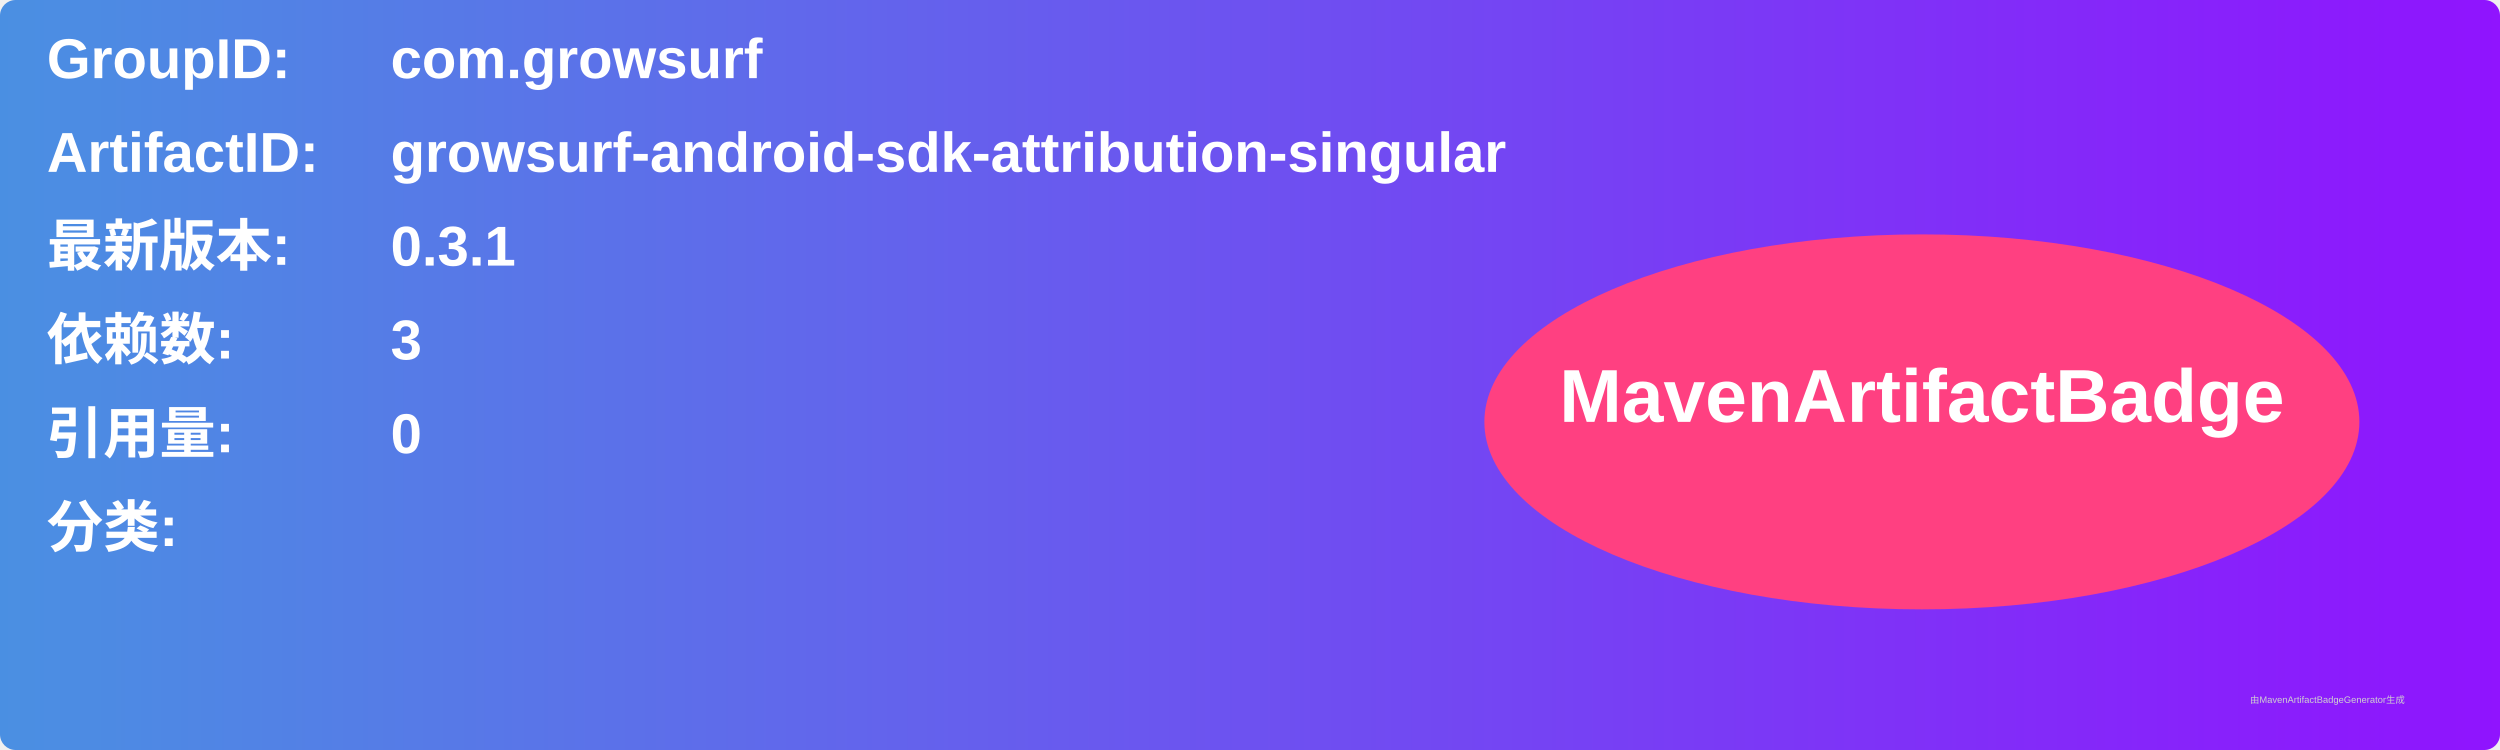
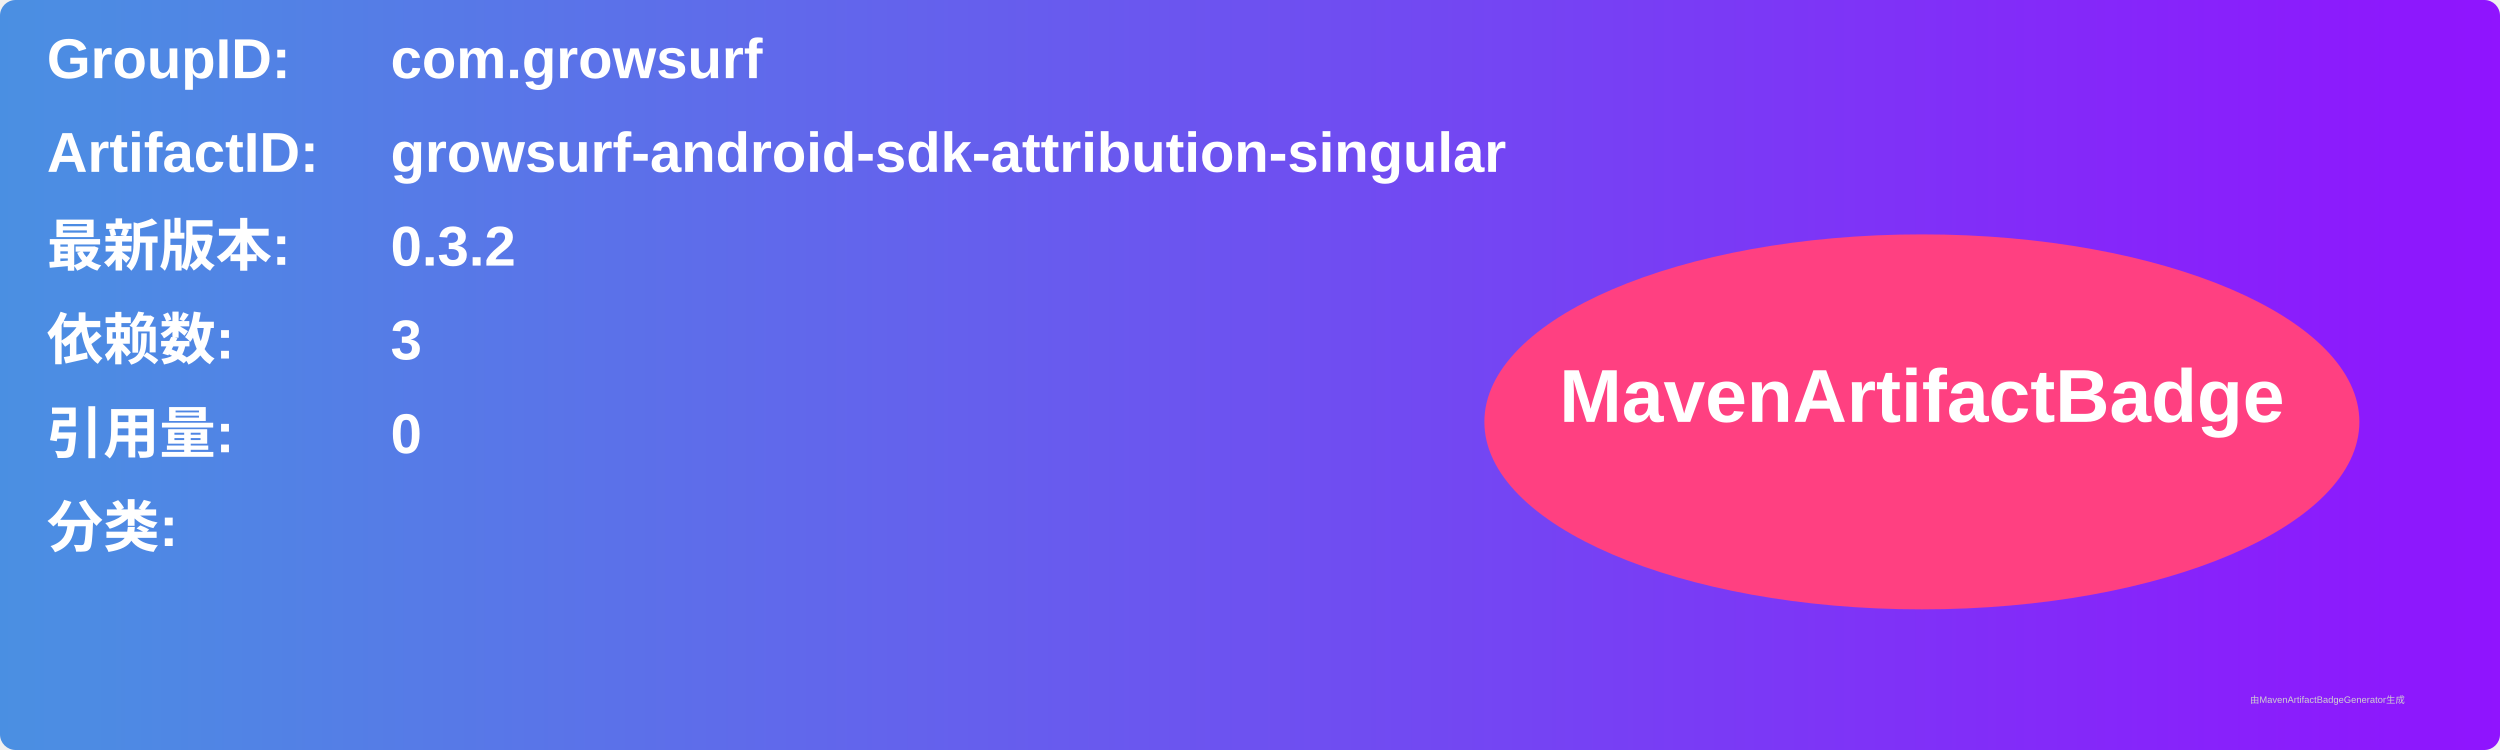
<svg xmlns="http://www.w3.org/2000/svg" width="800" height="240" viewBox="0 0 800 240">
  <linearGradient id="grad" x1="0%" y1="0%" x2="100%" y2="0%">
    <stop offset="0%" stop-color="#4a90e2" />
    <stop offset="100%" stop-color="#9013fe" />
  </linearGradient>
  <rect width="100%" height="100%" rx="5" ry="5" fill="url(#grad)" />
  <g transform="translate(15, 15)">
    <text x="0" y="10" font-family="Arial" font-size="18" fill="white" font-weight="bold" width="260">GroupID:</text>
    <text x="110" y="10" font-family="Arial" font-size="18" fill="white" font-weight="bold" width="460">com.growsurf</text>
    <text x="0" y="40" font-family="Arial" font-size="18" fill="white" font-weight="bold" width="260">ArtifactID:</text>
    <text x="110" y="40" font-family="Arial" font-size="18" fill="white" font-weight="bold" width="460">growsurf-android-sdk-attribution-singular</text>
    <text x="0" y="70" font-family="Arial" font-size="18" fill="white" font-weight="bold">最新版本:</text>
    <text x="110" y="70" font-family="Arial" font-size="18" fill="white" font-weight="bold">
-       <tspan font-weight="bold">0.3.1</tspan>
+       <tspan font-weight="bold">0.3.2</tspan>
    </text>
    <text x="0" y="100" font-family="Arial" font-size="18" fill="white" font-weight="bold">依赖数: </text>
    <text x="110" y="100" font-family="Arial" font-size="18" fill="white">
      <tspan font-weight="bold">3</tspan>
    </text>
    <text x="0" y="130" font-family="Arial" font-size="18" fill="white" font-weight="bold">引用量: </text>
    <text x="110" y="130" font-family="Arial" font-size="18" fill="white">
      <tspan font-weight="bold">0</tspan>
    </text>
    <text x="0" y="160" font-family="Arial" font-size="18" fill="white" font-weight="bold">分类:</text>
    <text x="10" y="190" font-family="Arial" font-size="10" fill="white">
      <tspan font-weight="bold" />
    </text>
    <ellipse cx="600" cy="120" rx="140" ry="60" fill="#ff4081" />
    <text x="600" y="120" text-anchor="middle" font-family="Arial" font-size="24" fill="white" font-weight="bold">MavenArtifactBadge</text>
  </g>
  <text x="720" y="225" font-family="Arial" font-size="3" fill="#d0d0d0">由MavenArtifactBadgeGenerator生成</text>
</svg>
